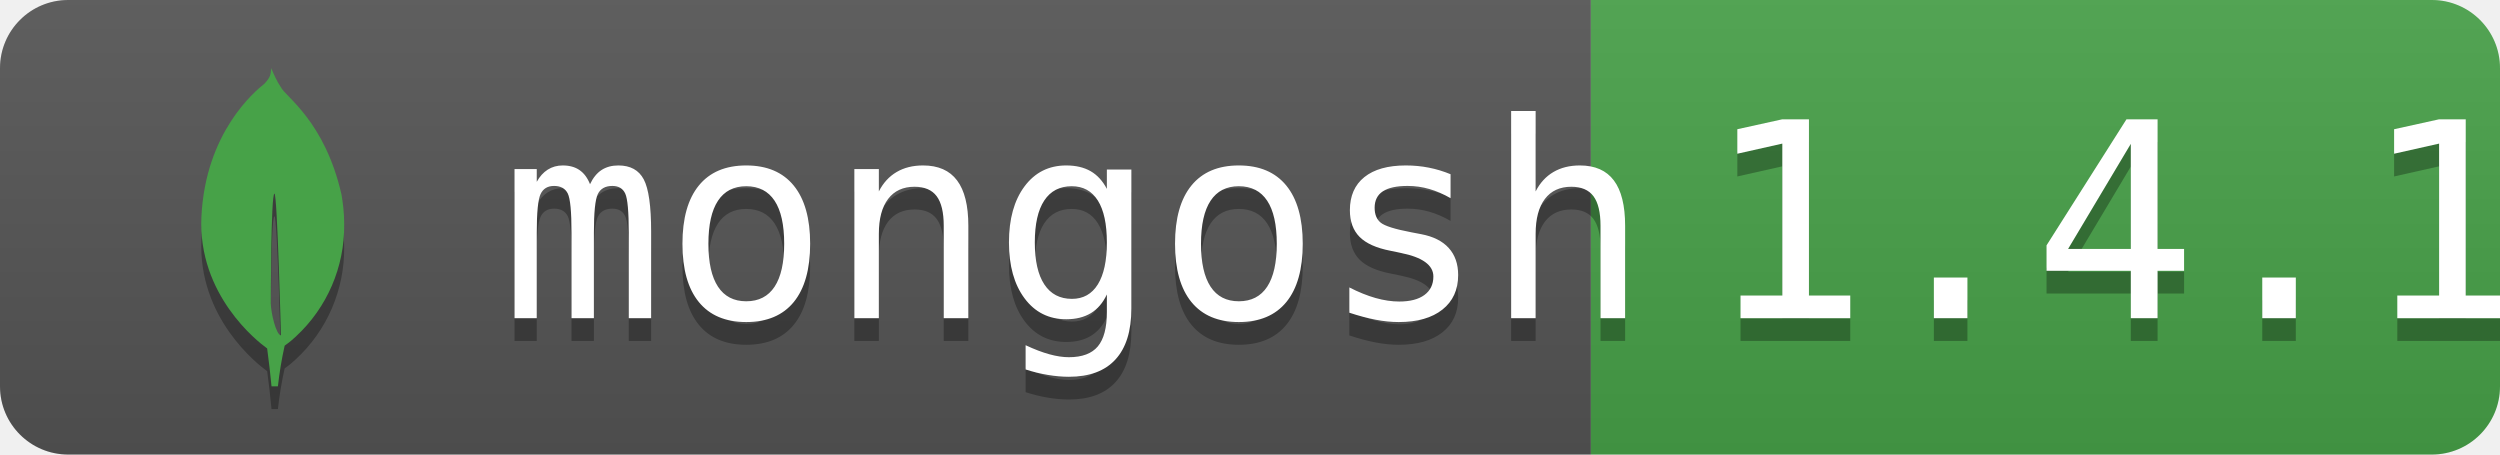
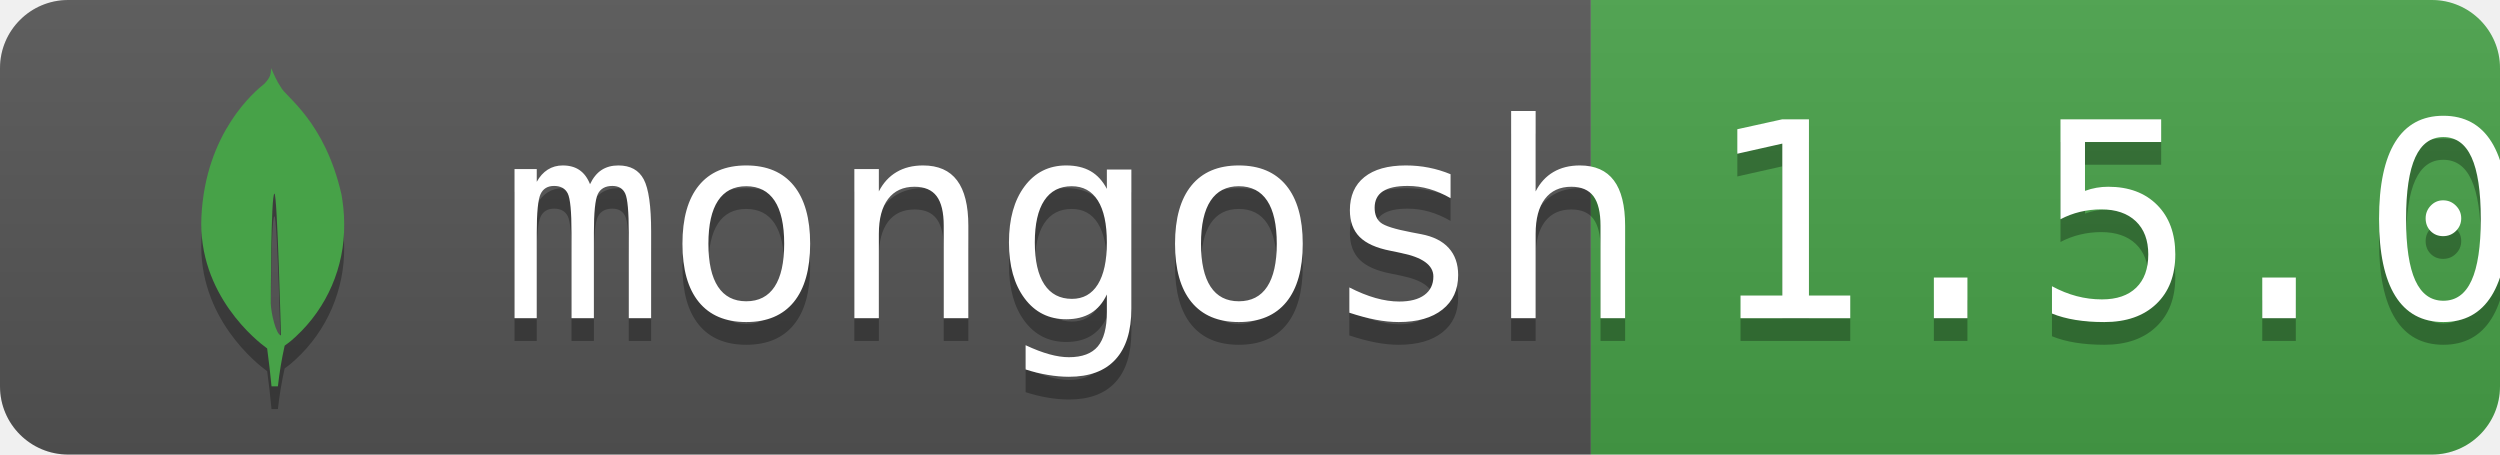
<svg xmlns="http://www.w3.org/2000/svg" width="110" height="20" role="img">
  <linearGradient id="s" x2="0" y2="100%">
    <stop offset="0" stop-color="#bbb" stop-opacity=".1" />
    <stop offset="1" stop-opacity=".1" />
  </linearGradient>
  <clipPath id="r">
    <rect width="100%" height="100%" rx="3" fill="#fff" />
  </clipPath>
  <g clip-path="url(#r)">
    <rect width="70" height="100%" fill="#555" />
    <rect x="70" width="40" height="100%" fill="#47A248" />
    <rect width="100%" height="100%" fill="url(#s)" />
  </g>
  <g fill="#010101" transform="translate(0,1)" fill-opacity=".3">
    <use href="#icon" />
    <use href="#text" />
  </g>
  <g fill="#47A248">
    <path id="icon" transform="translate(5,3) scale(0.5833)" d="M17.193 9.555c-1.264-5.58-4.252-7.414-4.573-8.115-.28-.394-.53-.954-.735-1.44-.036.495-.055.685-.523 1.184-.723.566-4.438 3.682-4.74 10.02-.282 5.912 4.27 9.435 4.888 9.884l.07.05A73.49 73.49 0 0111.91 24h.481c.114-1.032.284-2.056.51-3.07.417-.296.604-.463.85-.693a11.342 11.342 0 003.639-8.464c.01-.814-.103-1.662-.197-2.218zm-5.336 8.195s0-8.291.275-8.29c.213 0 .49 10.695.49 10.695-.381-.045-.765-1.76-.765-2.405z" />
  </g>
  <g fill="#fff">
    <g id="text" font-size="120" text-anchor="start" font-family="Ubuntu Mono, monospace" text-rendering="geometricPrecision">
      <text x="220" y="140" transform="scale(.1)">mongosh</text>
-       <text x="750" y="140" transform="scale(.1)">1.4.1</text>
+       <text x="750" y="140" transform="scale(.1)">1.5.0</text>
    </g>
  </g>
</svg>
